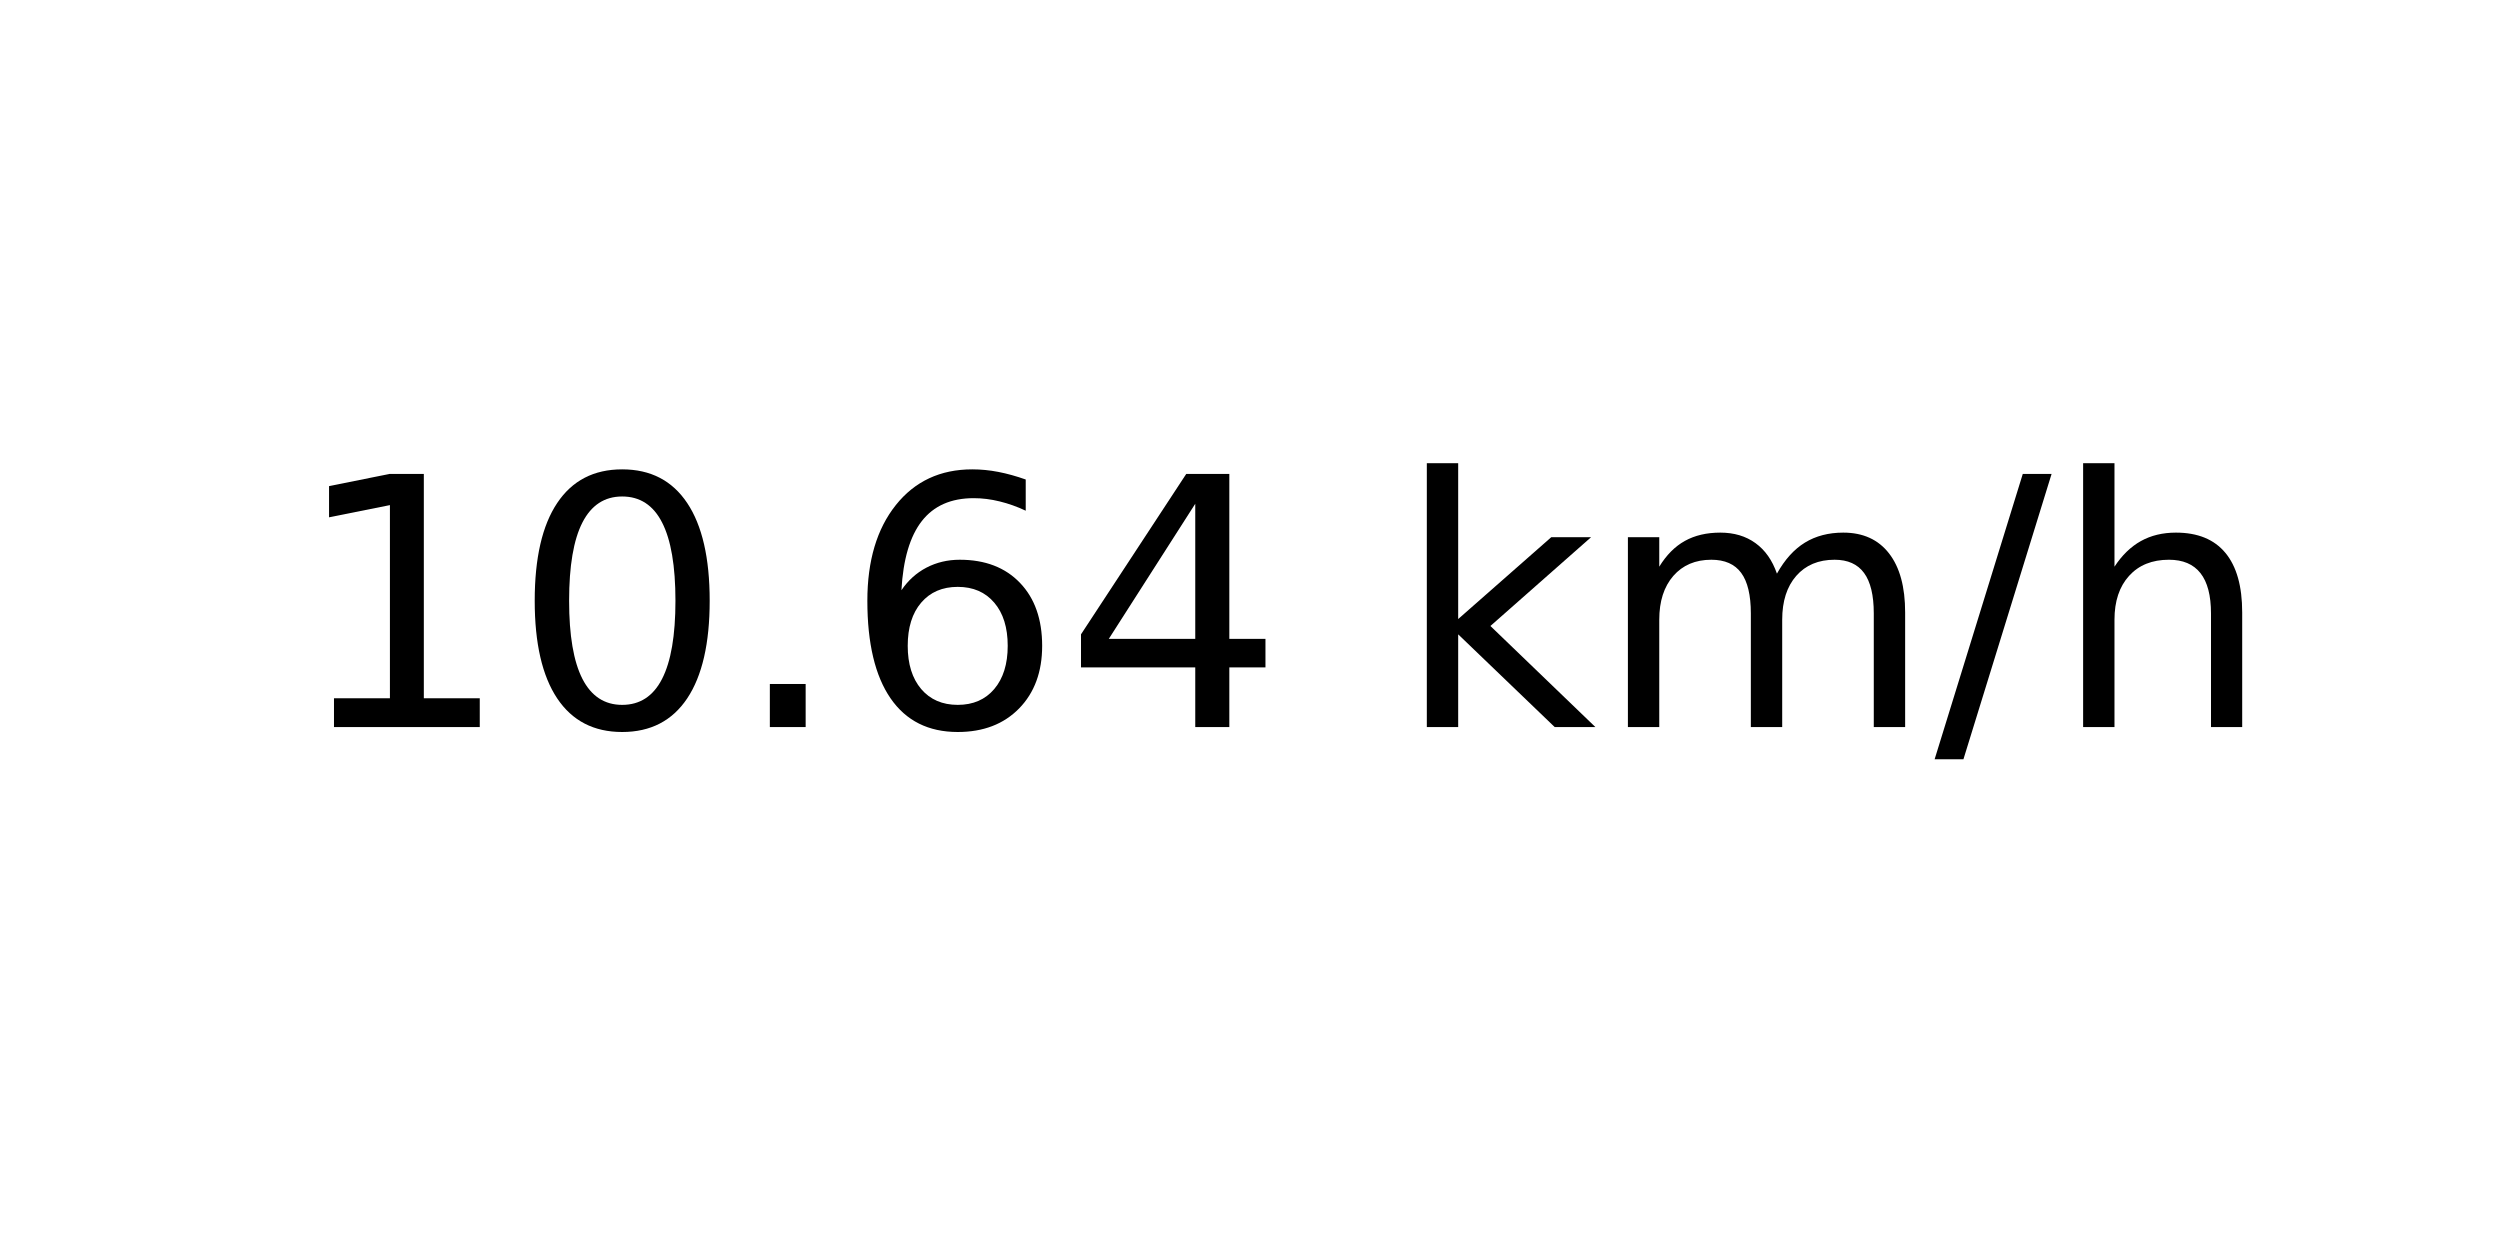
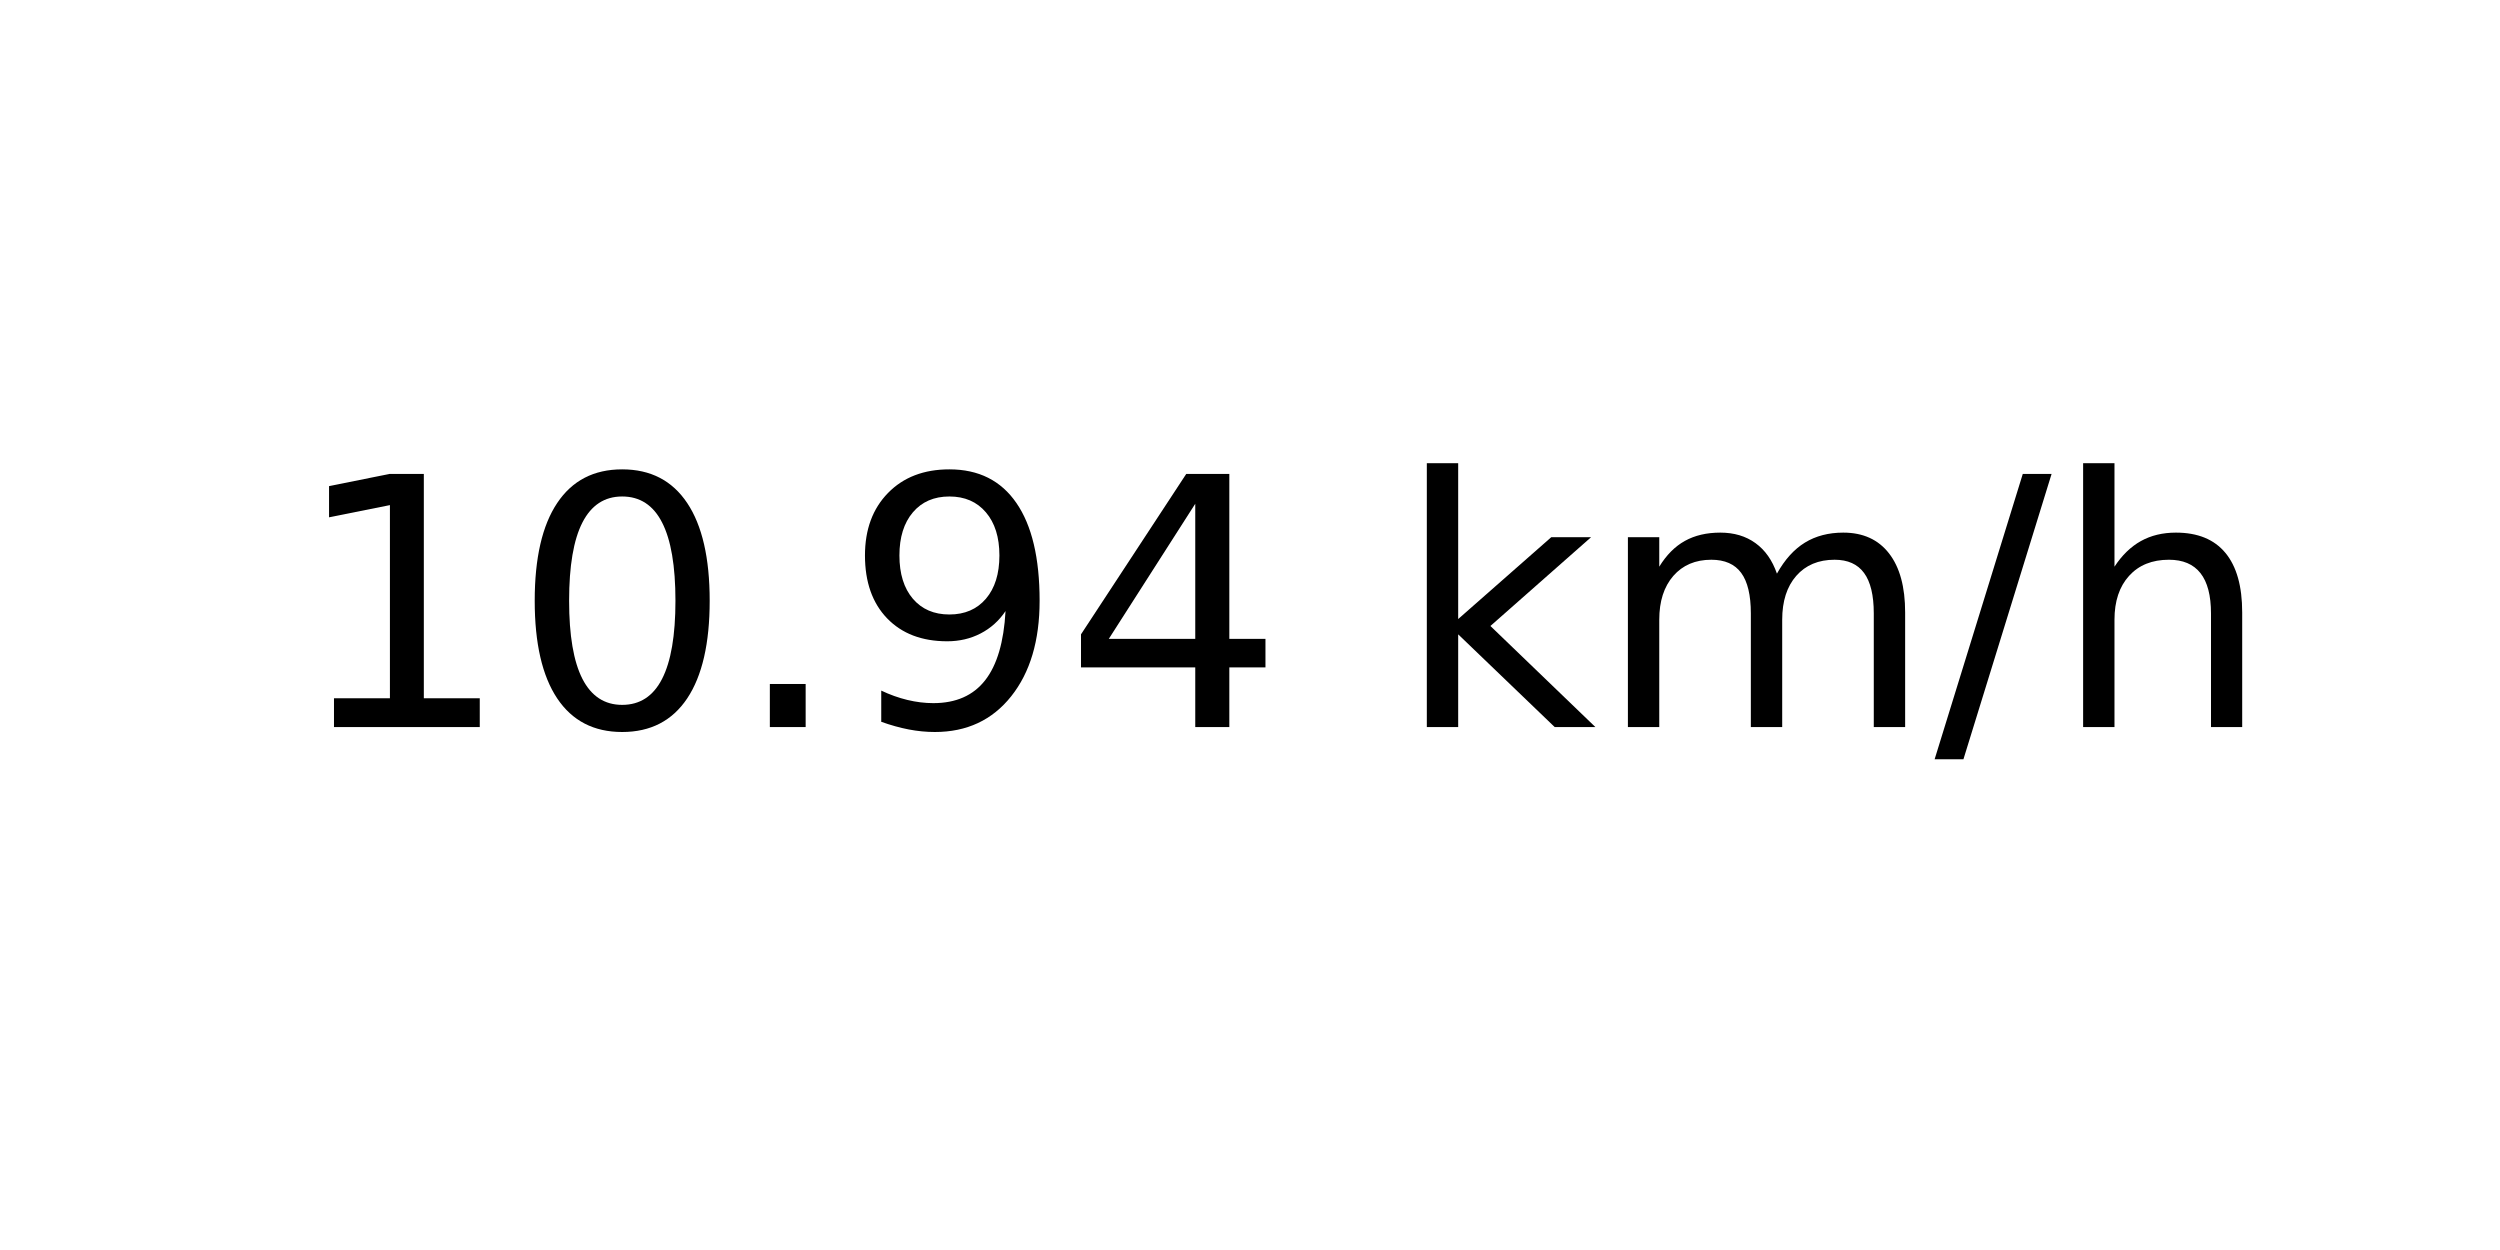
<svg xmlns="http://www.w3.org/2000/svg" xmlns:xlink="http://www.w3.org/1999/xlink" width="72pt" height="36pt" viewBox="0 0 72 36" version="1.1">
  <defs>
    <style type="text/css">*{stroke-linejoin: round; stroke-linecap: butt}</style>
  </defs>
  <g id="figure_1">
    <g id="axes_1">
      <g id="text_1">
        <g transform="translate(8.378125 20.93937) scale(0.1 -0.1)">
          <defs>
            <path id="DejaVuSans-31" d="M 794 531  L 1825 531  L 1825 4091  L 703 3866  L 703 4441  L 1819 4666  L 2450 4666  L 2450 531  L 3481 531  L 3481 0  L 794 0  L 794 531  z " transform="scale(0.015625)" />
            <path id="DejaVuSans-30" d="M 2034 4250  Q 1547 4250 1301 3770  Q 1056 3291 1056 2328  Q 1056 1369 1301 889  Q 1547 409 2034 409  Q 2525 409 2770 889  Q 3016 1369 3016 2328  Q 3016 3291 2770 3770  Q 2525 4250 2034 4250  z M 2034 4750  Q 2819 4750 3233 4129  Q 3647 3509 3647 2328  Q 3647 1150 3233 529  Q 2819 -91 2034 -91  Q 1250 -91 836 529  Q 422 1150 422 2328  Q 422 3509 836 4129  Q 1250 4750 2034 4750  z " transform="scale(0.015625)" />
            <path id="DejaVuSans-2e" d="M 684 794  L 1344 794  L 1344 0  L 684 0  L 684 794  z " transform="scale(0.015625)" />
-             <path id="DejaVuSans-36" d="M 2113 2584  Q 1688 2584 1439 2293  Q 1191 2003 1191 1497  Q 1191 994 1439 701  Q 1688 409 2113 409  Q 2538 409 2786 701  Q 3034 994 3034 1497  Q 3034 2003 2786 2293  Q 2538 2584 2113 2584  z M 3366 4563  L 3366 3988  Q 3128 4100 2886 4159  Q 2644 4219 2406 4219  Q 1781 4219 1451 3797  Q 1122 3375 1075 2522  Q 1259 2794 1537 2939  Q 1816 3084 2150 3084  Q 2853 3084 3261 2657  Q 3669 2231 3669 1497  Q 3669 778 3244 343  Q 2819 -91 2113 -91  Q 1303 -91 875 529  Q 447 1150 447 2328  Q 447 3434 972 4092  Q 1497 4750 2381 4750  Q 2619 4750 2861 4703  Q 3103 4656 3366 4563  z " transform="scale(0.015625)" />
+             <path id="DejaVuSans-39" d="M 703 97  L 703 672  Q 941 559 1184 500  Q 1428 441 1663 441  Q 2288 441 2617 861  Q 2947 1281 2994 2138  Q 2813 1869 2534 1725  Q 2256 1581 1919 1581  Q 1219 1581 811 2004  Q 403 2428 403 3163  Q 403 3881 828 4315  Q 1253 4750 1959 4750  Q 2769 4750 3195 4129  Q 3622 3509 3622 2328  Q 3622 1225 3098 567  Q 2575 -91 1691 -91  Q 1453 -91 1209 -44  Q 966 3 703 97  z M 1959 2075  Q 2384 2075 2632 2365  Q 2881 2656 2881 3163  Q 2881 3666 2632 3958  Q 2384 4250 1959 4250  Q 1534 4250 1286 3958  Q 1038 3666 1038 3163  Q 1038 2656 1286 2365  Q 1534 2075 1959 2075  z " transform="scale(0.015625)" />
            <path id="DejaVuSans-34" d="M 2419 4116  L 825 1625  L 2419 1625  L 2419 4116  z M 2253 4666  L 3047 4666  L 3047 1625  L 3713 1625  L 3713 1100  L 3047 1100  L 3047 0  L 2419 0  L 2419 1100  L 313 1100  L 313 1709  L 2253 4666  z " transform="scale(0.015625)" />
            <path id="DejaVuSans-20" transform="scale(0.015625)" />
            <path id="DejaVuSans-6b" d="M 581 4863  L 1159 4863  L 1159 1991  L 2875 3500  L 3609 3500  L 1753 1863  L 3688 0  L 2938 0  L 1159 1709  L 1159 0  L 581 0  L 581 4863  z " transform="scale(0.015625)" />
            <path id="DejaVuSans-6d" d="M 3328 2828  Q 3544 3216 3844 3400  Q 4144 3584 4550 3584  Q 5097 3584 5394 3201  Q 5691 2819 5691 2113  L 5691 0  L 5113 0  L 5113 2094  Q 5113 2597 4934 2840  Q 4756 3084 4391 3084  Q 3944 3084 3684 2787  Q 3425 2491 3425 1978  L 3425 0  L 2847 0  L 2847 2094  Q 2847 2600 2669 2842  Q 2491 3084 2119 3084  Q 1678 3084 1418 2786  Q 1159 2488 1159 1978  L 1159 0  L 581 0  L 581 3500  L 1159 3500  L 1159 2956  Q 1356 3278 1631 3431  Q 1906 3584 2284 3584  Q 2666 3584 2933 3390  Q 3200 3197 3328 2828  z " transform="scale(0.015625)" />
            <path id="DejaVuSans-2f" d="M 1625 4666  L 2156 4666  L 531 -594  L 0 -594  L 1625 4666  z " transform="scale(0.015625)" />
            <path id="DejaVuSans-68" d="M 3513 2113  L 3513 0  L 2938 0  L 2938 2094  Q 2938 2591 2744 2837  Q 2550 3084 2163 3084  Q 1697 3084 1428 2787  Q 1159 2491 1159 1978  L 1159 0  L 581 0  L 581 4863  L 1159 4863  L 1159 2956  Q 1366 3272 1645 3428  Q 1925 3584 2291 3584  Q 2894 3584 3203 3211  Q 3513 2838 3513 2113  z " transform="scale(0.015625)" />
          </defs>
          <use xlink:href="#DejaVuSans-31" />
          <use xlink:href="#DejaVuSans-30" x="63.623" />
          <use xlink:href="#DejaVuSans-2e" x="127.246" />
-           <use xlink:href="#DejaVuSans-36" x="159.033" />
+           <use xlink:href="#DejaVuSans-39" x="159.033" />
          <use xlink:href="#DejaVuSans-34" x="222.656" />
          <use xlink:href="#DejaVuSans-20" x="286.279" />
          <use xlink:href="#DejaVuSans-6b" x="318.066" />
          <use xlink:href="#DejaVuSans-6d" x="375.977" />
          <use xlink:href="#DejaVuSans-2f" x="473.389" />
          <use xlink:href="#DejaVuSans-68" x="507.08" />
        </g>
      </g>
    </g>
  </g>
</svg>
